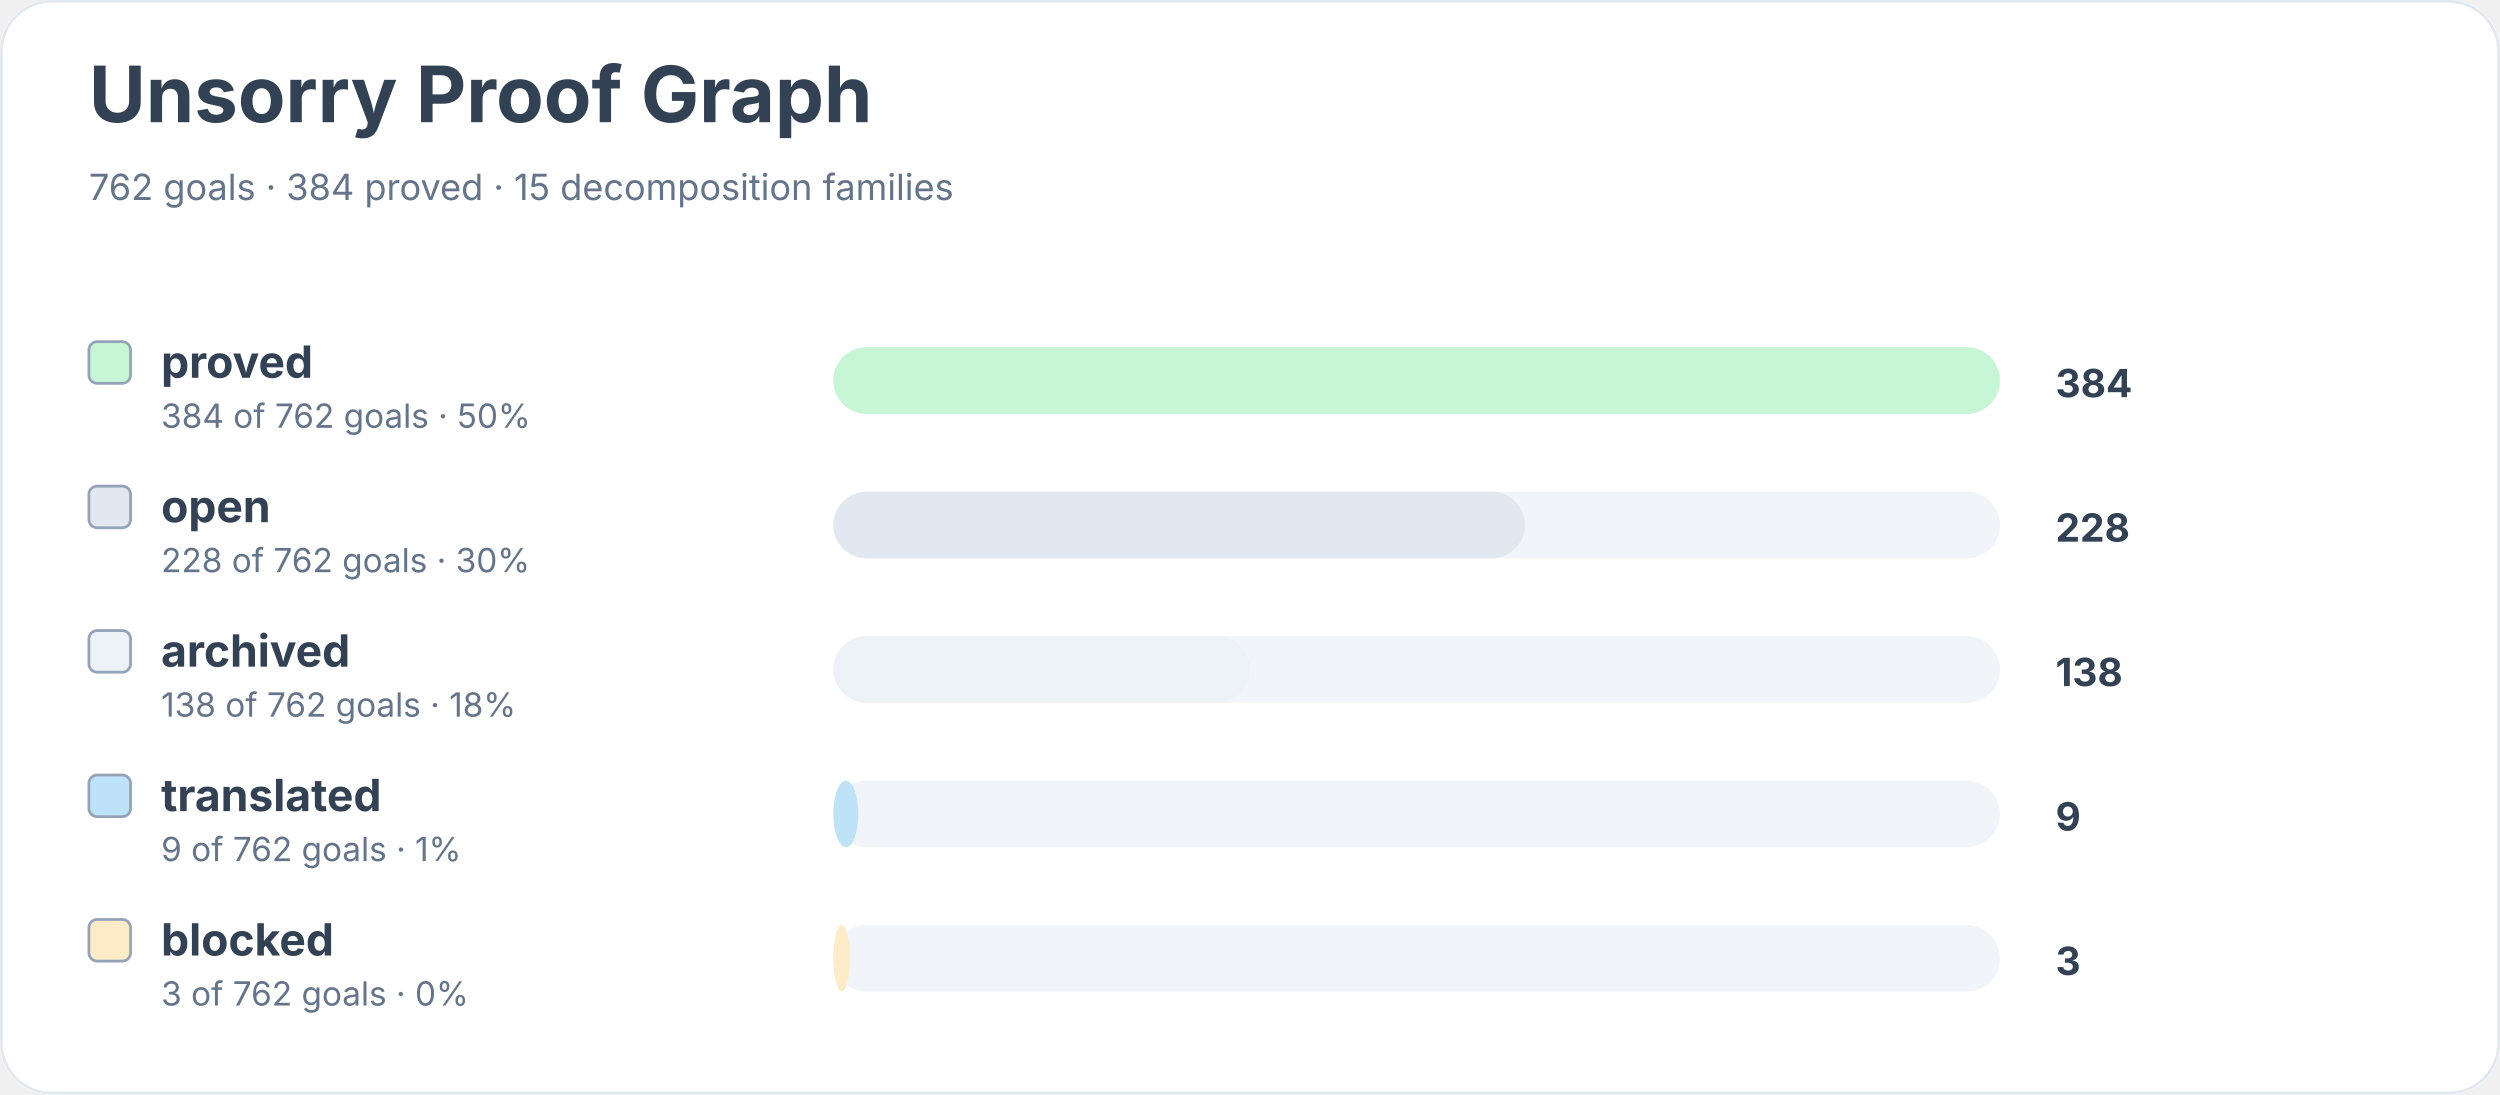
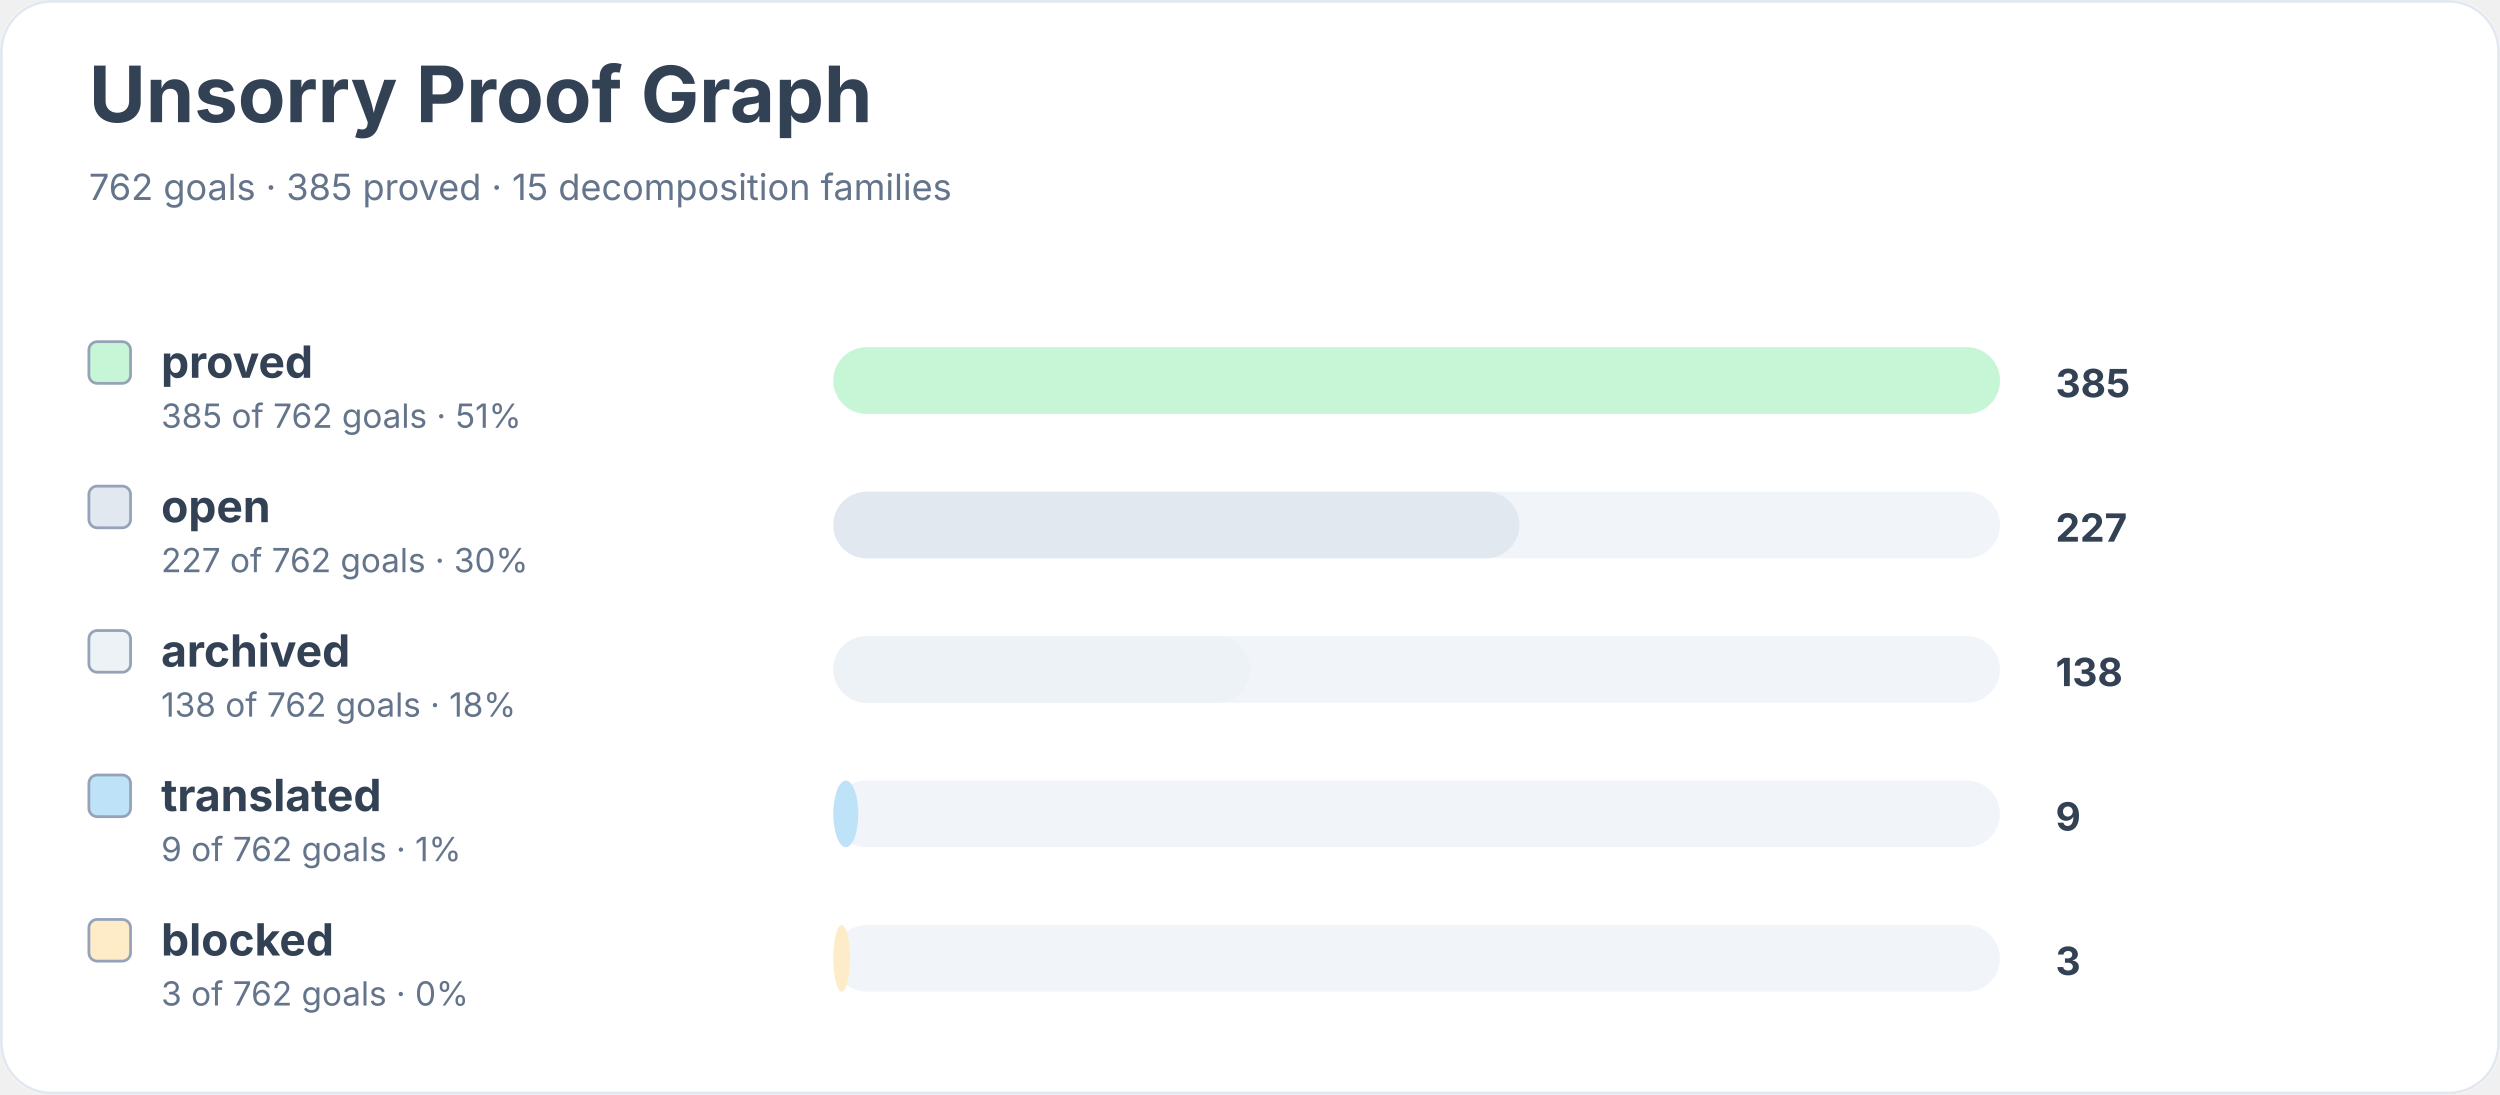
<svg xmlns="http://www.w3.org/2000/svg" width="900" height="394" viewBox="0 0 900 394" role="img" aria-labelledby="title desc">
  <rect width="900" height="100%" rx="18" fill="#ffffff" />
  <rect x="0.5" y="0.5" width="899" height="393" rx="18" fill="none" stroke="#e2e8f0" />
  <text x="32" y="44" font-family="Inter, system-ui, sans-serif" font-size="28" font-weight="700" fill="#334155">Unsorry Proof Graph</text>
-   <text x="32" y="72" font-family="Inter, system-ui, sans-serif" font-size="13" fill="#64748b">762 goals · 384 proved · 15 decomposition families</text>
+   <text x="32" y="72" font-family="Inter, system-ui, sans-serif" font-size="13" fill="#64748b">762 goals · 385 proved · 15 decomposition families</text>
  <rect x="32" y="123" width="15" height="15" rx="3" fill="#c6f6d5" stroke="#94a3b8" />
  <text x="58" y="136" font-family="Inter, system-ui, sans-serif" font-size="16" font-weight="650" fill="#334155">proved</text>
-   <text x="58" y="154" font-family="Inter, system-ui, sans-serif" font-size="12" fill="#64748b">384 of 762 goals · 50%</text>
+   <text x="58" y="154" font-family="Inter, system-ui, sans-serif" font-size="12" fill="#64748b">385 of 762 goals · 51%</text>
  <rect x="300" y="125" width="420" height="24" rx="12" fill="#f1f5f9" />
  <rect x="300" y="125" width="420" height="24" rx="12" fill="#c6f6d5" />
-   <text x="740" y="143" font-family="Inter, system-ui, sans-serif" font-size="14" font-weight="700" fill="#334155">384</text>
+   <text x="740" y="143" font-family="Inter, system-ui, sans-serif" font-size="14" font-weight="700" fill="#334155">385</text>
  <rect x="32" y="175" width="15" height="15" rx="3" fill="#e2e8f0" stroke="#94a3b8" />
  <text x="58" y="188" font-family="Inter, system-ui, sans-serif" font-size="16" font-weight="650" fill="#334155">open</text>
-   <text x="58" y="206" font-family="Inter, system-ui, sans-serif" font-size="12" fill="#64748b">228 of 762 goals · 30%</text>
+   <text x="58" y="206" font-family="Inter, system-ui, sans-serif" font-size="12" fill="#64748b">227 of 762 goals · 30%</text>
  <rect x="300" y="177" width="420" height="24" rx="12" fill="#f1f5f9" />
-   <rect x="300" y="177" width="249" height="24" rx="12" fill="#e2e8f0" />
-   <text x="740" y="195" font-family="Inter, system-ui, sans-serif" font-size="14" font-weight="700" fill="#334155">228</text>
+   <rect x="300" y="177" width="247" height="24" rx="12" fill="#e2e8f0" />
+   <text x="740" y="195" font-family="Inter, system-ui, sans-serif" font-size="14" font-weight="700" fill="#334155">227</text>
  <rect x="32" y="227" width="15" height="15" rx="3" fill="#edf2f7" stroke="#94a3b8" />
  <text x="58" y="240" font-family="Inter, system-ui, sans-serif" font-size="16" font-weight="650" fill="#334155">archived</text>
  <text x="58" y="258" font-family="Inter, system-ui, sans-serif" font-size="12" fill="#64748b">138 of 762 goals · 18%</text>
  <rect x="300" y="229" width="420" height="24" rx="12" fill="#f1f5f9" />
  <rect x="300" y="229" width="150" height="24" rx="12" fill="#edf2f7" />
  <text x="740" y="247" font-family="Inter, system-ui, sans-serif" font-size="14" font-weight="700" fill="#334155">138</text>
  <rect x="32" y="279" width="15" height="15" rx="3" fill="#bee3f8" stroke="#94a3b8" />
  <text x="58" y="292" font-family="Inter, system-ui, sans-serif" font-size="16" font-weight="650" fill="#334155">translated</text>
  <text x="58" y="310" font-family="Inter, system-ui, sans-serif" font-size="12" fill="#64748b">9 of 762 goals · 1%</text>
  <rect x="300" y="281" width="420" height="24" rx="12" fill="#f1f5f9" />
  <rect x="300" y="281" width="9" height="24" rx="12" fill="#bee3f8" />
  <text x="740" y="299" font-family="Inter, system-ui, sans-serif" font-size="14" font-weight="700" fill="#334155">9</text>
  <rect x="32" y="331" width="15" height="15" rx="3" fill="#feebc8" stroke="#94a3b8" />
  <text x="58" y="344" font-family="Inter, system-ui, sans-serif" font-size="16" font-weight="650" fill="#334155">blocked</text>
  <text x="58" y="362" font-family="Inter, system-ui, sans-serif" font-size="12" fill="#64748b">3 of 762 goals · 0%</text>
  <rect x="300" y="333" width="420" height="24" rx="12" fill="#f1f5f9" />
  <rect x="300" y="333" width="6" height="24" rx="12" fill="#feebc8" />
  <text x="740" y="351" font-family="Inter, system-ui, sans-serif" font-size="14" font-weight="700" fill="#334155">3</text>
</svg>
